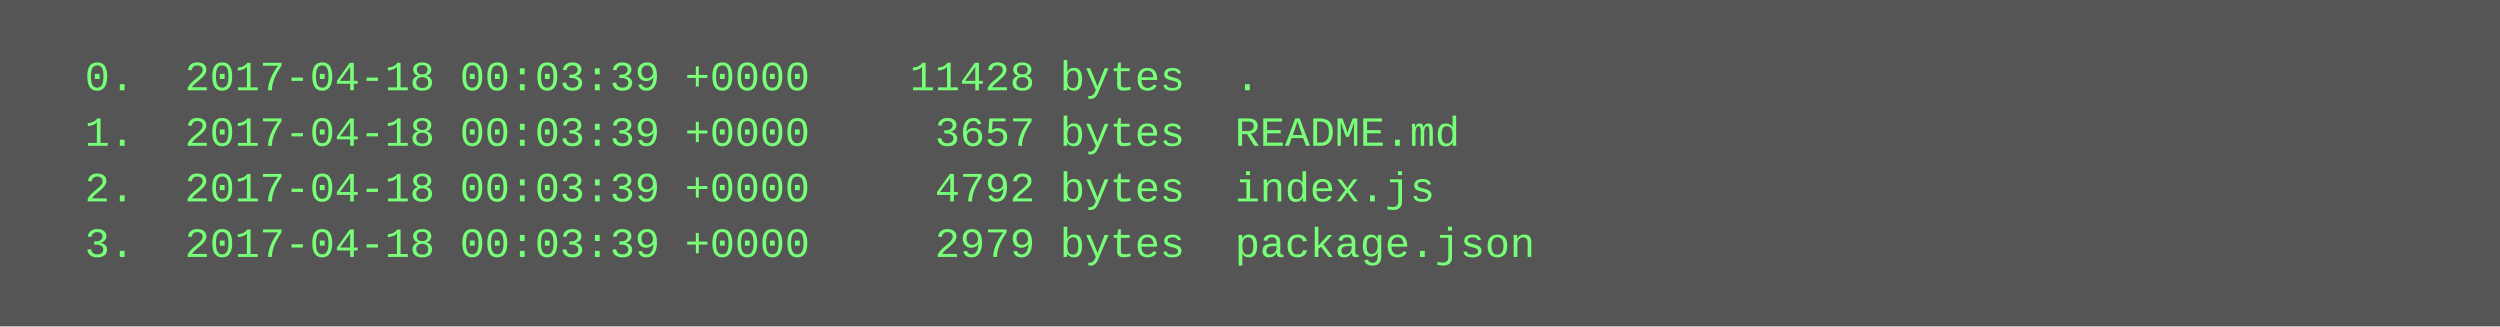
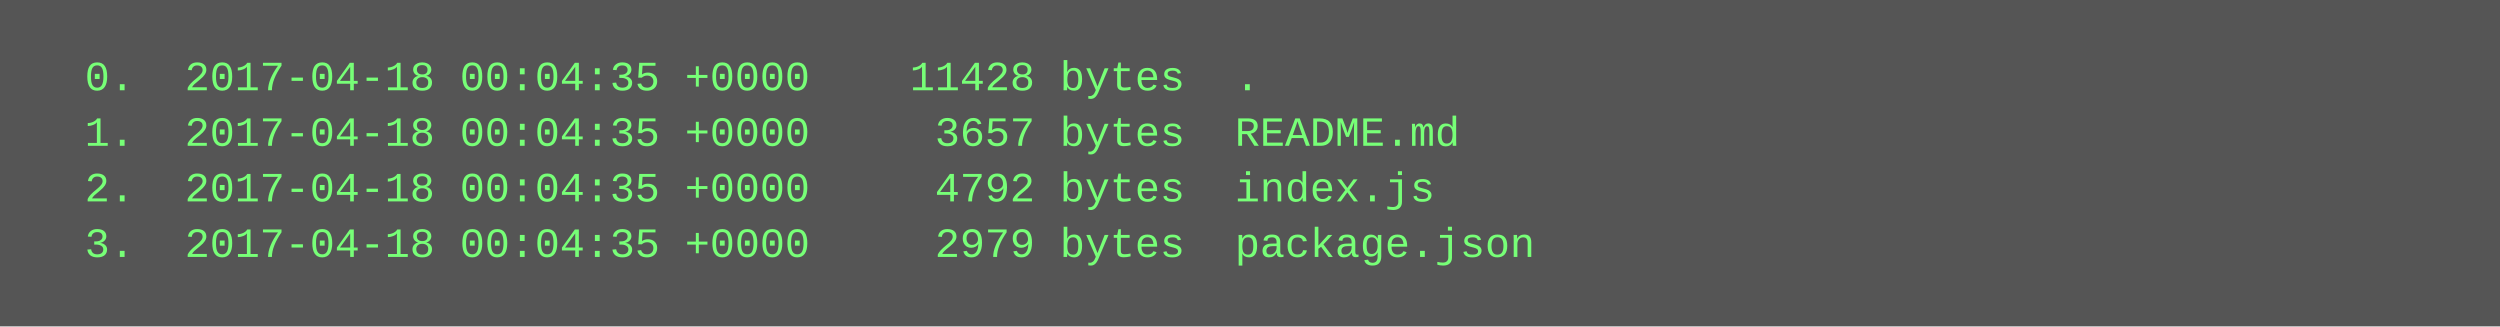
<svg xmlns="http://www.w3.org/2000/svg" height="94" width="720">
  <rect height="94" fill="#555" width="720" />
  <text fill="#7f7" font-family="Courier New" font-size="12" xml:space="preserve">
-     <tspan x="10" y="26">  0.  2017-04-18 00:03:39 +0000    11428 bytes  .</tspan>
-     <tspan x="10" y="42">  1.  2017-04-18 00:03:39 +0000     3657 bytes  README.md</tspan>
-     <tspan x="10" y="58">  2.  2017-04-18 00:03:39 +0000     4792 bytes  index.js</tspan>
-     <tspan x="10" y="74">  3.  2017-04-18 00:03:39 +0000     2979 bytes  package.json</tspan>
+     <tspan x="10" y="26">  0.  2017-04-18 00:04:35 +0000    11428 bytes  .</tspan>
+     <tspan x="10" y="42">  1.  2017-04-18 00:04:35 +0000     3657 bytes  README.md</tspan>
+     <tspan x="10" y="58">  2.  2017-04-18 00:04:35 +0000     4792 bytes  index.js</tspan>
+     <tspan x="10" y="74">  3.  2017-04-18 00:04:35 +0000     2979 bytes  package.json</tspan>
  </text>
</svg>
